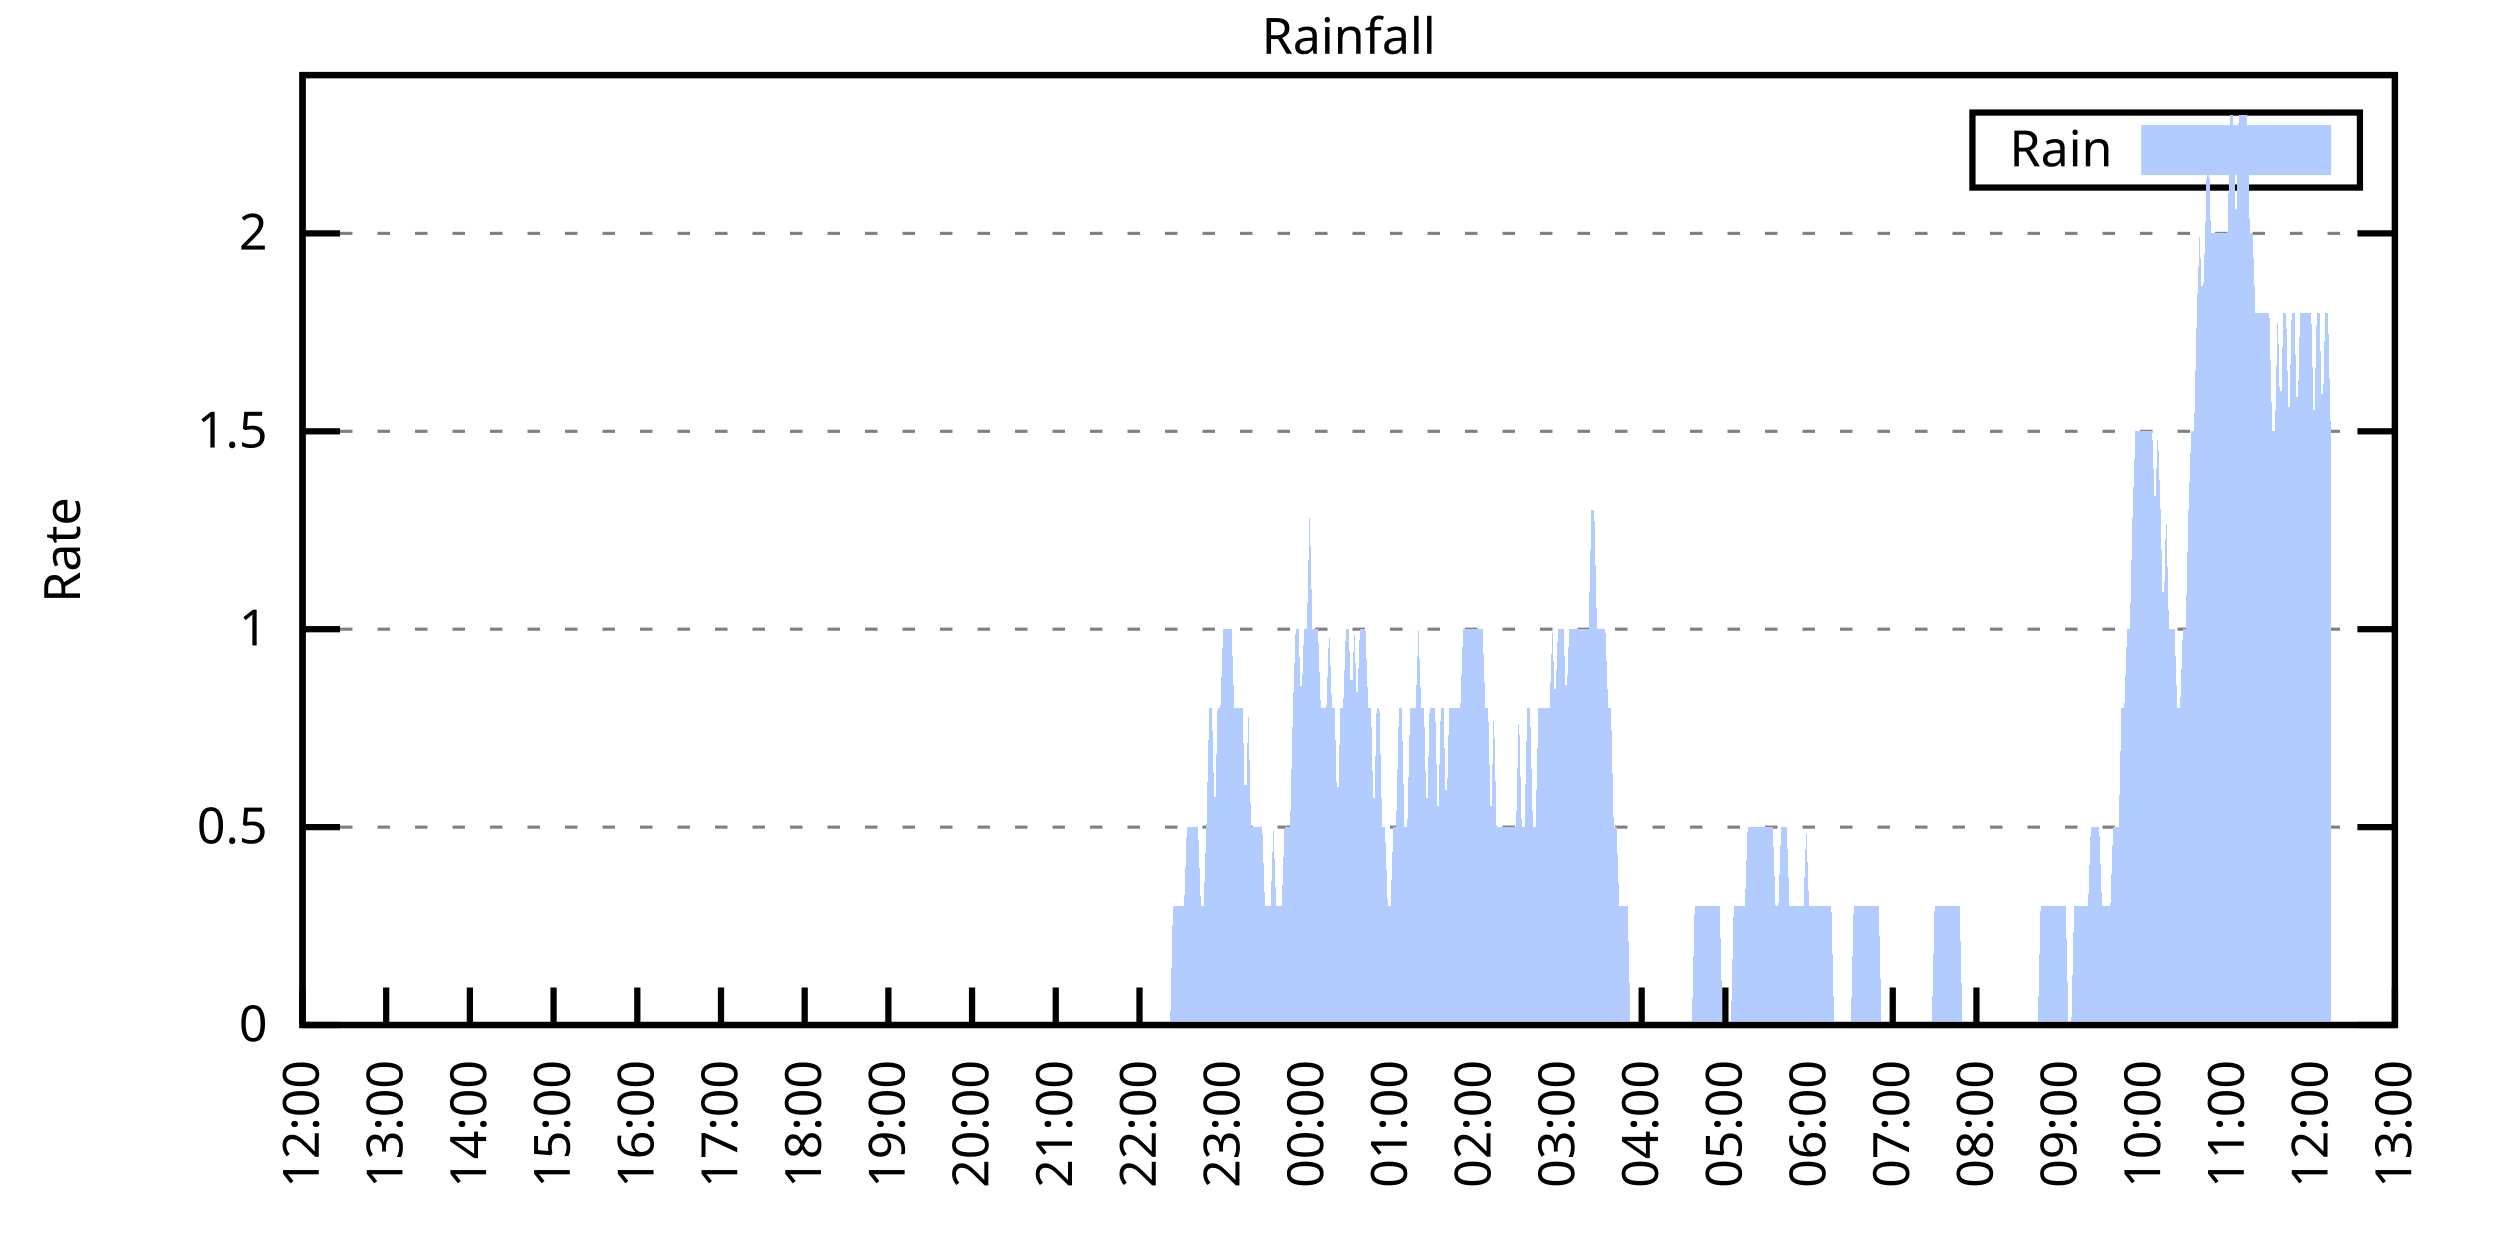
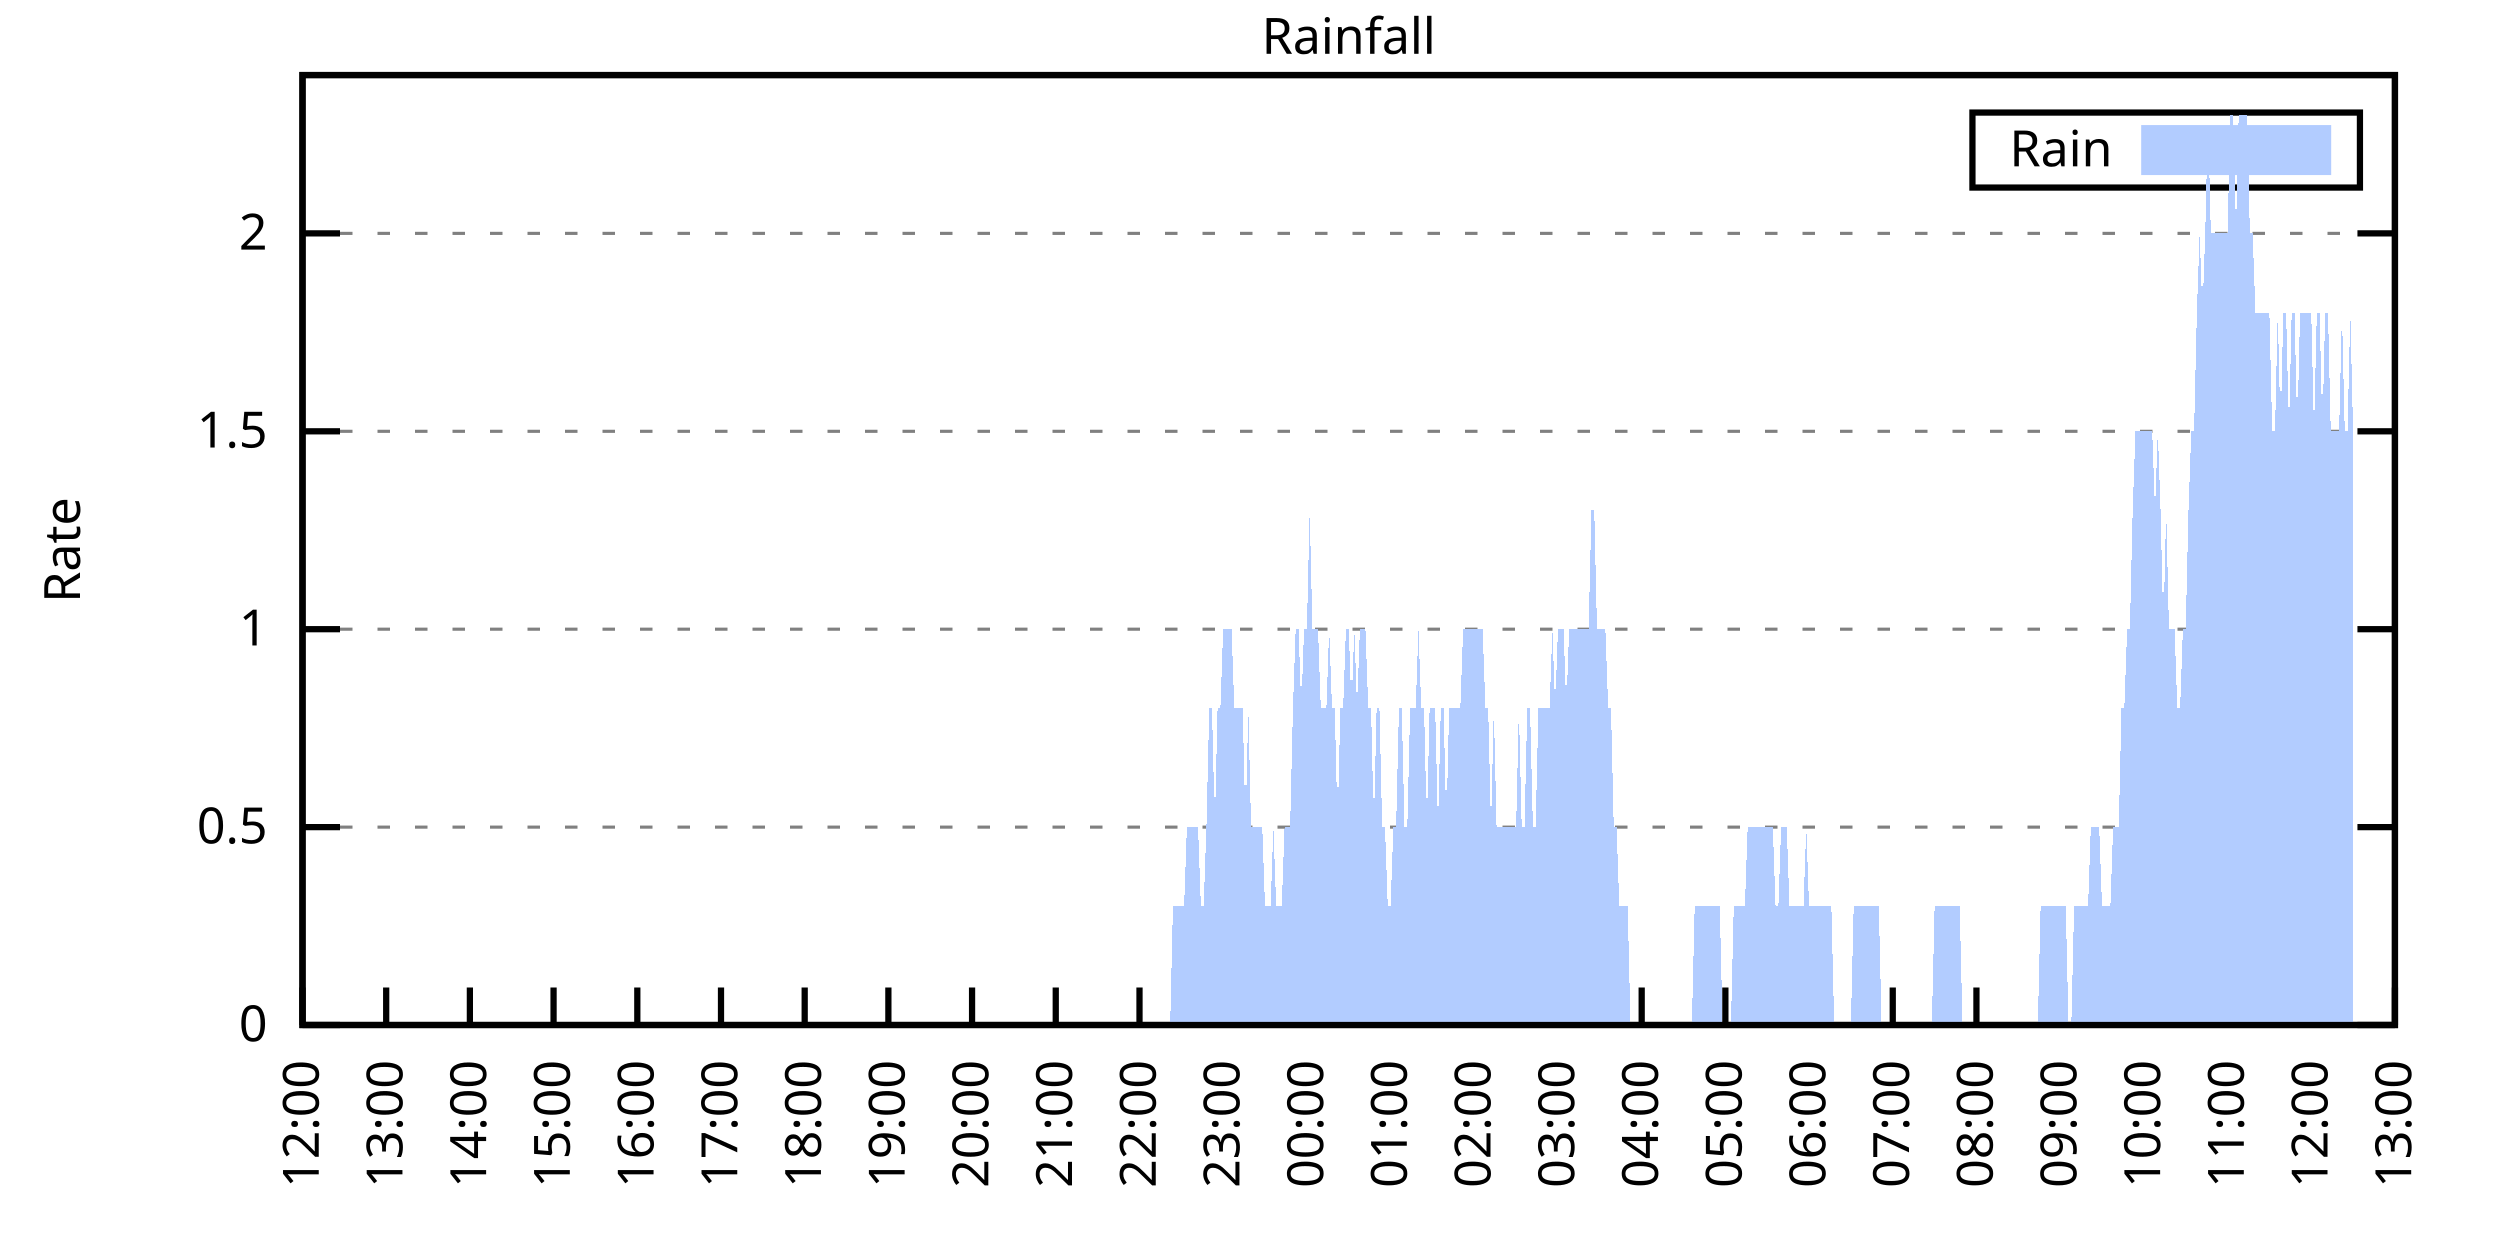
<svg xmlns="http://www.w3.org/2000/svg" xmlns:xlink="http://www.w3.org/1999/xlink" width="400" height="200" viewBox="0 0 400 200">
  <g id="gnuplot_canvas">
    <rect x="0" y="0" width="400" height="200" fill="none" />
    <defs>
      <circle id="gpDot" r="0.5" stroke-width="0.5" stroke="currentColor" />
      <path id="gpPt0" stroke-width="0.333" stroke="currentColor" d="M-1,0 h2 M0,-1 v2" />
      <path id="gpPt1" stroke-width="0.333" stroke="currentColor" d="M-1,-1 L1,1 M1,-1 L-1,1" />
      <path id="gpPt2" stroke-width="0.333" stroke="currentColor" d="M-1,0 L1,0 M0,-1 L0,1 M-1,-1 L1,1 M-1,1 L1,-1" />
      <rect id="gpPt3" stroke-width="0.333" stroke="currentColor" x="-1" y="-1" width="2" height="2" />
      <rect id="gpPt4" stroke-width="0.333" stroke="currentColor" fill="currentColor" x="-1" y="-1" width="2" height="2" />
      <circle id="gpPt5" stroke-width="0.333" stroke="currentColor" cx="0" cy="0" r="1" />
      <use xlink:href="#gpPt5" id="gpPt6" fill="currentColor" stroke="none" />
      <path id="gpPt7" stroke-width="0.333" stroke="currentColor" d="M0,-1.33 L-1.33,0.67 L1.33,0.67 z" />
      <use xlink:href="#gpPt7" id="gpPt8" fill="currentColor" stroke="none" />
      <use xlink:href="#gpPt7" id="gpPt9" stroke="currentColor" transform="rotate(180)" />
      <use xlink:href="#gpPt9" id="gpPt10" fill="currentColor" stroke="none" />
      <use xlink:href="#gpPt3" id="gpPt11" stroke="currentColor" transform="rotate(45)" />
      <use xlink:href="#gpPt11" id="gpPt12" fill="currentColor" stroke="none" />
      <path id="gpPt13" stroke-width="0.333" stroke="currentColor" d="M0,1.330 L1.265,0.411 L0.782,-1.067 L-0.782,-1.076 L-1.265,0.411 z" />
      <use xlink:href="#gpPt13" id="gpPt14" fill="currentColor" stroke="none" />
      <filter id="textbox" filterUnits="objectBoundingBox" x="0" y="0" height="1" width="1">
        <feFlood flood-color="white" flood-opacity="1" result="bgnd" />
        <feComposite in="SourceGraphic" in2="bgnd" operator="atop" />
      </filter>
      <filter id="greybox" filterUnits="objectBoundingBox" x="0" y="0" height="1" width="1">
        <feFlood flood-color="lightgrey" flood-opacity="1" result="grey" />
        <feComposite in="SourceGraphic" in2="grey" operator="atop" />
      </filter>
    </defs>
    <g fill="none" color="white" stroke="currentColor" stroke-width="1.00" stroke-linecap="butt" stroke-linejoin="miter">
</g>
    <g fill="none" color="black" stroke="currentColor" stroke-width="1.00" stroke-linecap="butt" stroke-linejoin="miter">
      <g stroke="none" shape-rendering="crispEdges">
        <polygon fill="rgb(255, 255, 255)" points="48.40,164.00 383.18,164.00 383.18,12.02 48.40,12.02 " />
      </g>
    </g>
    <g fill="none" color="black" stroke="currentColor" stroke-width="1.00" stroke-linecap="butt" stroke-linejoin="miter">
</g>
    <g fill="none" color="black" stroke="black" stroke-width="0.50" stroke-linecap="butt" stroke-linejoin="miter">
</g>
    <g fill="none" color="gray" stroke="currentColor" stroke-width="0.50" stroke-linecap="butt" stroke-linejoin="miter">
      <path stroke="gray" stroke-dasharray="2,4" class="gridline" d="M48.40,164.00 L383.19,164.00  " />
    </g>
    <g fill="none" color="gray" stroke="gray" stroke-width="1.00" stroke-linecap="butt" stroke-linejoin="miter">
</g>
    <g fill="none" color="black" stroke="currentColor" stroke-width="1.00" stroke-linecap="butt" stroke-linejoin="miter">
      <path stroke="black" d="M48.40,164.00 L54.40,164.00 M383.19,164.00 L377.19,164.00  " />
      <g transform="translate(42.80,166.60)" stroke="none" fill="black" font-family="Sans" font-size="8.00" text-anchor="end">
        <text>
          <tspan font-family="Sans"> 0</tspan>
        </text>
      </g>
    </g>
    <g fill="none" color="black" stroke="currentColor" stroke-width="1.00" stroke-linecap="butt" stroke-linejoin="miter">
</g>
    <g fill="none" color="black" stroke="black" stroke-width="0.50" stroke-linecap="butt" stroke-linejoin="miter">
</g>
    <g fill="none" color="gray" stroke="currentColor" stroke-width="0.50" stroke-linecap="butt" stroke-linejoin="miter">
      <path stroke="gray" stroke-dasharray="2,4" class="gridline" d="M48.40,132.34 L383.19,132.34  " />
    </g>
    <g fill="none" color="gray" stroke="gray" stroke-width="1.00" stroke-linecap="butt" stroke-linejoin="miter">
</g>
    <g fill="none" color="black" stroke="currentColor" stroke-width="1.00" stroke-linecap="butt" stroke-linejoin="miter">
      <path stroke="black" d="M48.40,132.34 L54.40,132.34 M383.19,132.34 L377.19,132.34  " />
      <g transform="translate(42.80,134.94)" stroke="none" fill="black" font-family="Sans" font-size="8.00" text-anchor="end">
        <text>
          <tspan font-family="Sans"> 0.5</tspan>
        </text>
      </g>
    </g>
    <g fill="none" color="black" stroke="currentColor" stroke-width="1.00" stroke-linecap="butt" stroke-linejoin="miter">
</g>
    <g fill="none" color="black" stroke="black" stroke-width="0.50" stroke-linecap="butt" stroke-linejoin="miter">
</g>
    <g fill="none" color="gray" stroke="currentColor" stroke-width="0.50" stroke-linecap="butt" stroke-linejoin="miter">
      <path stroke="gray" stroke-dasharray="2,4" class="gridline" d="M48.40,100.67 L383.19,100.67  " />
    </g>
    <g fill="none" color="gray" stroke="gray" stroke-width="1.00" stroke-linecap="butt" stroke-linejoin="miter">
</g>
    <g fill="none" color="black" stroke="currentColor" stroke-width="1.00" stroke-linecap="butt" stroke-linejoin="miter">
      <path stroke="black" d="M48.40,100.67 L54.40,100.67 M383.19,100.67 L377.19,100.67  " />
      <g transform="translate(42.80,103.27)" stroke="none" fill="black" font-family="Sans" font-size="8.00" text-anchor="end">
        <text>
          <tspan font-family="Sans"> 1</tspan>
        </text>
      </g>
    </g>
    <g fill="none" color="black" stroke="currentColor" stroke-width="1.00" stroke-linecap="butt" stroke-linejoin="miter">
</g>
    <g fill="none" color="black" stroke="black" stroke-width="0.50" stroke-linecap="butt" stroke-linejoin="miter">
</g>
    <g fill="none" color="gray" stroke="currentColor" stroke-width="0.50" stroke-linecap="butt" stroke-linejoin="miter">
      <path stroke="gray" stroke-dasharray="2,4" class="gridline" d="M48.40,69.01 L383.19,69.01  " />
    </g>
    <g fill="none" color="gray" stroke="gray" stroke-width="1.00" stroke-linecap="butt" stroke-linejoin="miter">
</g>
    <g fill="none" color="black" stroke="currentColor" stroke-width="1.00" stroke-linecap="butt" stroke-linejoin="miter">
      <path stroke="black" d="M48.40,69.01 L54.40,69.01 M383.19,69.01 L377.19,69.01  " />
      <g transform="translate(42.80,71.61)" stroke="none" fill="black" font-family="Sans" font-size="8.00" text-anchor="end">
        <text>
          <tspan font-family="Sans"> 1.5</tspan>
        </text>
      </g>
    </g>
    <g fill="none" color="black" stroke="currentColor" stroke-width="1.00" stroke-linecap="butt" stroke-linejoin="miter">
</g>
    <g fill="none" color="black" stroke="black" stroke-width="0.50" stroke-linecap="butt" stroke-linejoin="miter">
</g>
    <g fill="none" color="gray" stroke="currentColor" stroke-width="0.50" stroke-linecap="butt" stroke-linejoin="miter">
      <path stroke="gray" stroke-dasharray="2,4" class="gridline" d="M48.40,37.34 L383.19,37.34  " />
    </g>
    <g fill="none" color="gray" stroke="gray" stroke-width="1.00" stroke-linecap="butt" stroke-linejoin="miter">
</g>
    <g fill="none" color="black" stroke="currentColor" stroke-width="1.00" stroke-linecap="butt" stroke-linejoin="miter">
      <path stroke="black" d="M48.40,37.34 L54.40,37.34 M383.19,37.34 L377.19,37.34  " />
      <g transform="translate(42.80,39.94)" stroke="none" fill="black" font-family="Sans" font-size="8.00" text-anchor="end">
        <text>
          <tspan font-family="Sans"> 2</tspan>
        </text>
      </g>
    </g>
    <g fill="none" color="black" stroke="currentColor" stroke-width="1.00" stroke-linecap="butt" stroke-linejoin="miter">
      <path stroke="black" d="M48.40,164.00 L48.40,158.00  " />
      <g transform="translate(51.00,169.60) rotate(270.00)" stroke="none" fill="black" font-family="Sans" font-size="8.00" text-anchor="end">
        <text>
          <tspan font-family="Sans">12:00</tspan>
        </text>
      </g>
    </g>
    <g fill="none" color="black" stroke="currentColor" stroke-width="1.00" stroke-linecap="butt" stroke-linejoin="miter">
      <path stroke="black" d="M61.79,164.00 L61.79,158.00  " />
      <g transform="translate(64.39,169.60) rotate(270.00)" stroke="none" fill="black" font-family="Sans" font-size="8.00" text-anchor="end">
        <text>
          <tspan font-family="Sans">13:00</tspan>
        </text>
      </g>
    </g>
    <g fill="none" color="black" stroke="currentColor" stroke-width="1.00" stroke-linecap="butt" stroke-linejoin="miter">
      <path stroke="black" d="M75.18,164.00 L75.18,158.00  " />
      <g transform="translate(77.78,169.60) rotate(270.00)" stroke="none" fill="black" font-family="Sans" font-size="8.00" text-anchor="end">
        <text>
          <tspan font-family="Sans">14:00</tspan>
        </text>
      </g>
    </g>
    <g fill="none" color="black" stroke="currentColor" stroke-width="1.00" stroke-linecap="butt" stroke-linejoin="miter">
      <path stroke="black" d="M88.57,164.00 L88.57,158.00  " />
      <g transform="translate(91.17,169.60) rotate(270.00)" stroke="none" fill="black" font-family="Sans" font-size="8.00" text-anchor="end">
        <text>
          <tspan font-family="Sans">15:00</tspan>
        </text>
      </g>
    </g>
    <g fill="none" color="black" stroke="currentColor" stroke-width="1.00" stroke-linecap="butt" stroke-linejoin="miter">
      <path stroke="black" d="M101.97,164.00 L101.97,158.00  " />
      <g transform="translate(104.57,169.60) rotate(270.00)" stroke="none" fill="black" font-family="Sans" font-size="8.00" text-anchor="end">
        <text>
          <tspan font-family="Sans">16:00</tspan>
        </text>
      </g>
    </g>
    <g fill="none" color="black" stroke="currentColor" stroke-width="1.00" stroke-linecap="butt" stroke-linejoin="miter">
      <path stroke="black" d="M115.36,164.00 L115.36,158.00  " />
      <g transform="translate(117.96,169.60) rotate(270.00)" stroke="none" fill="black" font-family="Sans" font-size="8.00" text-anchor="end">
        <text>
          <tspan font-family="Sans">17:00</tspan>
        </text>
      </g>
    </g>
    <g fill="none" color="black" stroke="currentColor" stroke-width="1.00" stroke-linecap="butt" stroke-linejoin="miter">
      <path stroke="black" d="M128.75,164.00 L128.75,158.00  " />
      <g transform="translate(131.35,169.60) rotate(270.00)" stroke="none" fill="black" font-family="Sans" font-size="8.00" text-anchor="end">
        <text>
          <tspan font-family="Sans">18:00</tspan>
        </text>
      </g>
    </g>
    <g fill="none" color="black" stroke="currentColor" stroke-width="1.00" stroke-linecap="butt" stroke-linejoin="miter">
      <path stroke="black" d="M142.14,164.00 L142.14,158.00  " />
      <g transform="translate(144.74,169.60) rotate(270.00)" stroke="none" fill="black" font-family="Sans" font-size="8.00" text-anchor="end">
        <text>
          <tspan font-family="Sans">19:00</tspan>
        </text>
      </g>
    </g>
    <g fill="none" color="black" stroke="currentColor" stroke-width="1.00" stroke-linecap="butt" stroke-linejoin="miter">
      <path stroke="black" d="M155.53,164.00 L155.53,158.00  " />
      <g transform="translate(158.13,169.60) rotate(270.00)" stroke="none" fill="black" font-family="Sans" font-size="8.00" text-anchor="end">
        <text>
          <tspan font-family="Sans">20:00</tspan>
        </text>
      </g>
    </g>
    <g fill="none" color="black" stroke="currentColor" stroke-width="1.00" stroke-linecap="butt" stroke-linejoin="miter">
      <path stroke="black" d="M168.92,164.00 L168.92,158.00  " />
      <g transform="translate(171.52,169.60) rotate(270.00)" stroke="none" fill="black" font-family="Sans" font-size="8.00" text-anchor="end">
        <text>
          <tspan font-family="Sans">21:00</tspan>
        </text>
      </g>
    </g>
    <g fill="none" color="black" stroke="currentColor" stroke-width="1.00" stroke-linecap="butt" stroke-linejoin="miter">
      <path stroke="black" d="M182.32,164.00 L182.32,158.00  " />
      <g transform="translate(184.92,169.60) rotate(270.00)" stroke="none" fill="black" font-family="Sans" font-size="8.00" text-anchor="end">
        <text>
          <tspan font-family="Sans">22:00</tspan>
        </text>
      </g>
    </g>
    <g fill="none" color="black" stroke="currentColor" stroke-width="1.00" stroke-linecap="butt" stroke-linejoin="miter">
      <path stroke="black" d="M195.71,164.00 L195.71,158.00  " />
      <g transform="translate(198.31,169.60) rotate(270.00)" stroke="none" fill="black" font-family="Sans" font-size="8.00" text-anchor="end">
        <text>
          <tspan font-family="Sans">23:00</tspan>
        </text>
      </g>
    </g>
    <g fill="none" color="black" stroke="currentColor" stroke-width="1.00" stroke-linecap="butt" stroke-linejoin="miter">
      <path stroke="black" d="M209.10,164.00 L209.10,158.00  " />
      <g transform="translate(211.70,169.60) rotate(270.00)" stroke="none" fill="black" font-family="Sans" font-size="8.00" text-anchor="end">
        <text>
          <tspan font-family="Sans">00:00</tspan>
        </text>
      </g>
    </g>
    <g fill="none" color="black" stroke="currentColor" stroke-width="1.00" stroke-linecap="butt" stroke-linejoin="miter">
      <path stroke="black" d="M222.49,164.00 L222.49,158.00  " />
      <g transform="translate(225.09,169.60) rotate(270.00)" stroke="none" fill="black" font-family="Sans" font-size="8.00" text-anchor="end">
        <text>
          <tspan font-family="Sans">01:00</tspan>
        </text>
      </g>
    </g>
    <g fill="none" color="black" stroke="currentColor" stroke-width="1.00" stroke-linecap="butt" stroke-linejoin="miter">
      <path stroke="black" d="M235.88,164.00 L235.88,158.00  " />
      <g transform="translate(238.48,169.60) rotate(270.00)" stroke="none" fill="black" font-family="Sans" font-size="8.00" text-anchor="end">
        <text>
          <tspan font-family="Sans">02:00</tspan>
        </text>
      </g>
    </g>
    <g fill="none" color="black" stroke="currentColor" stroke-width="1.00" stroke-linecap="butt" stroke-linejoin="miter">
      <path stroke="black" d="M249.27,164.00 L249.27,158.00  " />
      <g transform="translate(251.87,169.60) rotate(270.00)" stroke="none" fill="black" font-family="Sans" font-size="8.00" text-anchor="end">
        <text>
          <tspan font-family="Sans">03:00</tspan>
        </text>
      </g>
    </g>
    <g fill="none" color="black" stroke="currentColor" stroke-width="1.00" stroke-linecap="butt" stroke-linejoin="miter">
      <path stroke="black" d="M262.67,164.00 L262.67,158.00  " />
      <g transform="translate(265.27,169.60) rotate(270.00)" stroke="none" fill="black" font-family="Sans" font-size="8.00" text-anchor="end">
        <text>
          <tspan font-family="Sans">04:00</tspan>
        </text>
      </g>
    </g>
    <g fill="none" color="black" stroke="currentColor" stroke-width="1.00" stroke-linecap="butt" stroke-linejoin="miter">
      <path stroke="black" d="M276.06,164.00 L276.06,158.00  " />
      <g transform="translate(278.66,169.60) rotate(270.00)" stroke="none" fill="black" font-family="Sans" font-size="8.00" text-anchor="end">
        <text>
          <tspan font-family="Sans">05:00</tspan>
        </text>
      </g>
    </g>
    <g fill="none" color="black" stroke="currentColor" stroke-width="1.00" stroke-linecap="butt" stroke-linejoin="miter">
      <path stroke="black" d="M289.45,164.00 L289.45,158.00  " />
      <g transform="translate(292.05,169.60) rotate(270.00)" stroke="none" fill="black" font-family="Sans" font-size="8.00" text-anchor="end">
        <text>
          <tspan font-family="Sans">06:00</tspan>
        </text>
      </g>
    </g>
    <g fill="none" color="black" stroke="currentColor" stroke-width="1.00" stroke-linecap="butt" stroke-linejoin="miter">
      <path stroke="black" d="M302.84,164.00 L302.84,158.00  " />
      <g transform="translate(305.44,169.60) rotate(270.00)" stroke="none" fill="black" font-family="Sans" font-size="8.00" text-anchor="end">
        <text>
          <tspan font-family="Sans">07:00</tspan>
        </text>
      </g>
    </g>
    <g fill="none" color="black" stroke="currentColor" stroke-width="1.00" stroke-linecap="butt" stroke-linejoin="miter">
      <path stroke="black" d="M316.23,164.00 L316.23,158.00  " />
      <g transform="translate(318.83,169.60) rotate(270.00)" stroke="none" fill="black" font-family="Sans" font-size="8.00" text-anchor="end">
        <text>
          <tspan font-family="Sans">08:00</tspan>
        </text>
      </g>
    </g>
    <g fill="none" color="black" stroke="currentColor" stroke-width="1.00" stroke-linecap="butt" stroke-linejoin="miter">
      <path stroke="black" d="M329.62,164.00 L329.62,158.00  " />
      <g transform="translate(332.22,169.60) rotate(270.00)" stroke="none" fill="black" font-family="Sans" font-size="8.00" text-anchor="end">
        <text>
          <tspan font-family="Sans">09:00</tspan>
        </text>
      </g>
    </g>
    <g fill="none" color="black" stroke="currentColor" stroke-width="1.00" stroke-linecap="butt" stroke-linejoin="miter">
      <path stroke="black" d="M343.02,164.00 L343.02,158.00  " />
      <g transform="translate(345.62,169.60) rotate(270.00)" stroke="none" fill="black" font-family="Sans" font-size="8.00" text-anchor="end">
        <text>
          <tspan font-family="Sans">10:00</tspan>
        </text>
      </g>
    </g>
    <g fill="none" color="black" stroke="currentColor" stroke-width="1.00" stroke-linecap="butt" stroke-linejoin="miter">
      <path stroke="black" d="M356.41,164.00 L356.41,158.00  " />
      <g transform="translate(359.01,169.60) rotate(270.00)" stroke="none" fill="black" font-family="Sans" font-size="8.00" text-anchor="end">
        <text>
          <tspan font-family="Sans">11:00</tspan>
        </text>
      </g>
    </g>
    <g fill="none" color="black" stroke="currentColor" stroke-width="1.00" stroke-linecap="butt" stroke-linejoin="miter">
      <path stroke="black" d="M369.80,164.00 L369.80,158.00  " />
      <g transform="translate(372.40,169.60) rotate(270.00)" stroke="none" fill="black" font-family="Sans" font-size="8.00" text-anchor="end">
        <text>
          <tspan font-family="Sans">12:00</tspan>
        </text>
      </g>
    </g>
    <g fill="none" color="black" stroke="currentColor" stroke-width="1.00" stroke-linecap="butt" stroke-linejoin="miter">
      <path stroke="black" d="M383.19,164.00 L383.19,158.00  " />
      <g transform="translate(385.79,169.60) rotate(270.00)" stroke="none" fill="black" font-family="Sans" font-size="8.00" text-anchor="end">
        <text>
          <tspan font-family="Sans">13:00</tspan>
        </text>
      </g>
    </g>
    <g fill="none" color="black" stroke="currentColor" stroke-width="1.00" stroke-linecap="butt" stroke-linejoin="miter">
</g>
    <g fill="none" color="black" stroke="currentColor" stroke-width="1.00" stroke-linecap="butt" stroke-linejoin="miter">
      <path stroke="black" d="M48.40,12.01 L48.40,164.00 L383.19,164.00 L383.19,12.01 L48.40,12.01 Z  " />
    </g>
    <g fill="none" color="black" stroke="currentColor" stroke-width="1.00" stroke-linecap="butt" stroke-linejoin="miter">
</g>
    <g fill="none" color="black" stroke="currentColor" stroke-width="1.00" stroke-linecap="butt" stroke-linejoin="miter">
      <path stroke="black" d="M315.59,30.01 L315.59,18.01 L377.59,18.01 L377.59,30.01 L315.59,30.01 Z  " />
    </g>
    <g id="Rainfall_plot_1">
      <g fill="none" color="white" stroke="black" stroke-width="2.00" stroke-linecap="butt" stroke-linejoin="miter">
</g>
      <g fill="none" color="black" stroke="currentColor" stroke-width="2.00" stroke-linecap="butt" stroke-linejoin="miter">
        <g transform="translate(337.99,26.61)" stroke="none" fill="black" font-family="Sans" font-size="8.00" text-anchor="end">
          <text>
            <tspan font-family="Sans">Rain</tspan>
          </text>
        </g>
      </g>
      <g fill="none" color="black" stroke="currentColor" stroke-width="2.00" stroke-linecap="butt" stroke-linejoin="miter">
        <g stroke="none" shape-rendering="crispEdges">
          <polygon fill="rgb(178, 204, 255)" points="343.59,27.01 371.99,27.01 371.99,21.01 343.59,21.01 " />
        </g>
        <path stroke="rgb(178, 204, 255)" d="M343.59,27.01 L371.99,27.01 L371.99,21.01 L343.59,21.01 L343.59,27.01 Z  " />
      </g>
      <g fill="none" color="black" stroke="currentColor" stroke-width="2.00" stroke-linecap="butt" stroke-linejoin="miter">
        <g stroke="none" shape-rendering="crispEdges">
-           <polygon fill="rgb(178, 204, 255)" points="51.97,164.00 52.42,164.00 52.86,164.00 53.31,164.00 53.76,164.00 54.20,164.00 54.65,164.00 55.10,164.00 55.54,164.00 55.99,164.00 56.43,164.00 56.88,164.00 57.33,164.00 57.77,164.00 58.22,164.00 58.67,164.00 59.11,164.00 59.56,164.00 60.01,164.00 60.45,164.00 60.90,164.00 61.35,164.00 61.79,164.00 62.24,164.00 62.68,164.00 63.13,164.00 63.58,164.00 64.02,164.00 64.47,164.00 64.92,164.00 65.36,164.00 65.81,164.00 66.26,164.00 66.70,164.00 67.15,164.00 67.59,164.00 68.04,164.00 68.49,164.00 68.93,164.00 69.38,164.00 69.83,164.00 70.27,164.00 70.72,164.00 71.17,164.00 71.61,164.00 72.06,164.00 72.50,164.00 72.95,164.00 73.40,164.00 73.84,164.00 74.29,164.00 74.74,164.00 75.18,164.00 75.63,164.00 76.08,164.00 76.52,164.00 76.97,164.00 77.42,164.00 77.86,164.00 78.31,164.00 78.75,164.00 79.20,164.00 79.65,164.00 80.09,164.00 80.54,164.00 80.99,164.00 81.43,164.00 81.88,164.00 82.33,164.00 82.77,164.00 83.22,164.00 83.66,164.00 84.11,164.00 84.56,164.00 85.00,164.00 85.45,164.00 85.90,164.00 86.34,164.00 86.79,164.00 87.24,164.00 87.68,164.00 88.13,164.00 88.57,164.00 89.02,164.00 89.47,164.00 89.91,164.00 90.36,164.00 90.81,164.00 91.25,164.00 91.70,164.00 92.15,164.00 92.59,164.00 93.04,164.00 93.49,164.00 93.93,164.00 94.38,164.00 94.82,164.00 95.27,164.00 95.72,164.00 96.16,164.00 96.61,164.00 97.06,164.00 97.50,164.00 97.95,164.00 98.40,164.00 98.84,164.00 99.29,164.00 99.73,164.00 100.18,164.00 100.63,164.00 101.07,164.00 101.52,164.00 101.97,164.00 102.41,164.00 102.86,164.00 103.31,164.00 103.75,164.00 104.20,164.00 104.64,164.00 105.09,164.00 105.54,164.00 105.98,164.00 106.43,164.00 106.88,164.00 107.32,164.00 107.77,164.00 108.22,164.00 108.66,164.00 109.11,164.00 109.55,164.00 110.00,164.00 110.45,164.00 110.89,164.00 111.34,164.00 111.79,164.00 112.23,164.00 112.68,164.00 113.13,164.00 113.57,164.00 114.02,164.00 114.47,164.00 114.91,164.00 115.36,164.00 115.80,164.00 116.25,164.00 116.70,164.00 117.14,164.00 117.59,164.00 118.04,164.00 118.48,164.00 118.93,164.00 119.38,164.00 119.82,164.00 120.27,164.00 120.71,164.00 121.16,164.00 121.61,164.00 122.05,164.00 122.50,164.00 122.95,164.00 123.39,164.00 123.84,164.00 124.29,164.00 124.73,164.00 125.18,164.00 125.62,164.00 126.07,164.00 126.52,164.00 126.96,164.00 127.41,164.00 127.86,164.00 128.30,164.00 128.75,164.00 129.20,164.00 129.64,164.00 130.09,164.00 130.54,164.00 130.98,164.00 131.43,164.00 131.87,164.00 132.32,164.00 132.77,164.00 133.21,164.00 133.66,164.00 134.11,164.00 134.55,164.00 135.00,164.00 135.45,164.00 135.89,164.00 136.34,164.00 136.78,164.00 137.23,164.00 137.68,164.00 138.12,164.00 138.57,164.00 139.02,164.00 139.46,164.00 139.91,164.00 140.36,164.00 140.80,164.00 141.25,164.00 141.69,164.00 142.14,164.00 142.59,164.00 143.03,164.00 143.48,164.00 143.93,164.00 144.37,164.00 144.82,164.00 145.27,164.00 145.71,164.00 146.16,164.00 146.61,164.00 147.05,164.00 147.50,164.00 147.94,164.00 148.39,164.00 148.84,164.00 149.28,164.00 149.73,164.00 150.18,164.00 150.62,164.00 151.07,164.00 151.52,164.00 151.96,164.00 152.41,164.00 152.85,164.00 153.30,164.00 153.75,164.00 154.19,164.00 154.64,164.00 155.09,164.00 155.53,164.00 155.98,164.00 156.43,164.00 156.87,164.00 157.32,164.00 157.76,164.00 158.21,164.00 158.66,164.00 159.10,164.00 159.55,164.00 160.00,164.00 160.44,164.00 160.89,164.00 161.34,164.00 161.78,164.00 162.23,164.00 162.67,164.00 163.12,164.00 163.57,164.00 164.01,164.00 164.46,164.00 164.91,164.00 165.35,164.00 165.80,164.00 166.25,164.00 166.69,164.00 167.14,164.00 167.59,164.00 168.03,164.00 168.48,164.00 168.92,164.00 169.37,164.00 169.82,164.00 170.26,164.00 170.71,164.00 171.16,164.00 171.60,164.00 172.05,164.00 172.50,164.00 172.94,164.00 173.39,164.00 173.83,164.00 174.28,164.00 174.73,164.00 175.17,164.00 175.62,164.00 176.07,164.00 176.51,164.00 176.96,164.00 177.41,164.00 177.85,164.00 178.30,164.00 178.74,164.00 179.19,164.00 179.64,164.00 180.08,164.00 180.53,164.00 180.98,164.00 181.42,164.00 181.87,164.00 182.32,164.00 182.76,164.00 183.21,164.00 183.66,164.00 184.10,164.00 184.55,164.00 184.99,164.00 185.44,164.00 185.89,164.00 186.33,164.00 186.78,164.00 187.23,164.00 187.67,145.00 188.12,145.00 188.57,145.00 189.01,145.00 189.46,145.00 189.90,132.34 190.35,132.34 190.80,132.34 191.24,132.34 191.69,132.34 192.14,145.00 192.58,145.00 193.03,132.34 193.48,113.34 193.92,113.34 194.37,132.34 194.81,113.34 195.26,113.34 195.71,100.67 196.15,100.67 196.60,100.67 197.05,100.67 197.49,113.34 197.94,113.34 198.39,113.34 198.83,113.34 199.28,132.34 199.73,113.34 200.17,132.34 200.62,132.34 201.06,132.34 201.51,132.34 201.96,132.34 202.40,145.00 202.85,145.00 203.30,145.00 203.74,132.34 204.19,145.00 204.64,145.00 205.08,145.00 205.53,132.34 205.97,132.34 206.42,132.34 206.87,113.34 207.31,100.67 207.76,100.67 208.21,113.34 208.65,100.67 209.10,100.67 209.55,81.67 209.99,100.67 210.44,100.67 210.88,100.67 211.33,113.34 211.78,113.34 212.22,113.34 212.67,100.67 213.12,113.34 213.56,113.34 214.01,132.34 214.46,113.34 214.90,113.34 215.35,100.67 215.80,100.67 216.24,113.34 216.69,100.67 217.13,113.34 217.58,100.67 218.03,100.67 218.47,100.67 218.92,113.34 219.37,113.34 219.81,132.34 220.26,113.34 220.71,113.34 221.15,132.34 221.60,132.34 222.04,145.00 222.49,145.00 222.94,132.34 223.38,132.34 223.83,113.34 224.28,113.34 224.72,132.34 225.17,132.34 225.62,113.34 226.06,113.34 226.51,113.34 226.95,100.67 227.40,113.34 227.85,113.34 228.29,132.34 228.74,113.34 229.19,113.34 229.63,113.34 230.08,132.34 230.53,113.34 230.97,113.34 231.42,132.34 231.86,113.34 232.31,113.34 232.76,113.34 233.20,113.34 233.65,113.34 234.10,100.67 234.54,100.67 234.99,100.67 235.44,100.67 235.88,100.67 236.33,100.67 236.78,100.67 237.22,100.67 237.67,113.34 238.11,113.34 238.56,132.34 239.01,113.34 239.45,132.34 239.90,132.34 240.35,132.34 240.79,132.34 241.24,132.34 241.69,132.34 242.13,132.34 242.58,132.34 243.02,113.34 243.47,132.34 243.92,132.34 244.36,113.34 244.81,113.34 245.26,132.34 245.70,132.34 246.15,113.34 246.60,113.34 247.04,113.34 247.49,113.34 247.93,113.34 248.38,100.67 248.83,113.34 249.27,100.67 249.72,100.67 250.17,100.67 250.61,113.34 251.06,100.67 251.51,100.67 251.95,100.67 252.40,100.67 252.85,100.67 253.29,100.67 253.74,100.67 254.18,100.67 254.63,81.67 255.08,81.67 255.52,100.67 255.97,100.67 256.42,100.67 256.86,100.67 257.31,113.34 257.76,113.34 258.20,132.34 258.65,132.34 259.09,145.00 259.54,145.00 259.99,145.00 260.43,145.00 260.88,164.00 261.33,164.00 261.77,164.00 262.22,164.00 262.67,164.00 263.11,164.00 263.56,164.00 264.00,164.00 264.45,164.00 264.90,164.00 265.34,164.00 265.79,164.00 266.24,164.00 266.68,164.00 267.13,164.00 267.58,164.00 268.02,164.00 268.47,164.00 268.92,164.00 269.36,164.00 269.81,164.00 270.25,164.00 270.70,164.00 271.15,145.00 271.59,145.00 272.04,145.00 272.49,145.00 272.93,145.00 273.38,145.00 273.83,145.00 274.27,145.00 274.72,145.00 275.16,145.00 275.61,164.00 276.06,164.00 276.50,164.00 276.95,164.00 277.40,145.00 277.84,145.00 278.29,145.00 278.74,145.00 279.18,145.00 279.63,132.34 280.07,132.34 280.52,132.34 280.97,132.34 281.41,132.34 281.86,132.34 282.31,132.34 282.75,132.34 283.20,132.34 283.65,132.34 284.09,145.00 284.54,145.00 284.98,132.34 285.43,132.34 285.88,132.34 286.32,145.00 286.77,145.00 287.22,145.00 287.66,145.00 288.11,145.00 288.56,145.00 289.00,132.34 289.45,145.00 289.90,145.00 290.34,145.00 290.79,145.00 291.23,145.00 291.68,145.00 292.13,145.00 292.57,145.00 293.02,145.00 293.47,164.00 293.91,164.00 294.36,164.00 294.81,164.00 295.25,164.00 295.70,164.00 296.14,164.00 296.59,145.00 297.04,145.00 297.48,145.00 297.93,145.00 298.38,145.00 298.82,145.00 299.27,145.00 299.72,145.00 300.16,145.00 300.61,145.00 301.05,164.00 301.50,164.00 301.95,164.00 302.39,164.00 302.84,164.00 303.29,164.00 303.73,164.00 304.18,164.00 304.63,164.00 305.07,164.00 305.52,164.00 305.97,164.00 306.41,164.00 306.86,164.00 307.30,164.00 307.75,164.00 308.20,164.00 308.64,164.00 309.09,164.00 309.54,145.00 309.98,145.00 310.43,145.00 310.88,145.00 311.32,145.00 311.77,145.00 312.21,145.00 312.66,145.00 313.11,145.00 313.55,145.00 314.00,164.00 314.45,164.00 314.89,164.00 315.34,164.00 315.79,164.00 316.23,164.00 316.68,164.00 317.12,164.00 317.57,164.00 318.02,164.00 318.46,164.00 318.91,164.00 319.36,164.00 319.80,164.00 320.25,164.00 320.70,164.00 321.14,164.00 321.59,164.00 322.04,164.00 322.48,164.00 322.93,164.00 323.37,164.00 323.82,164.00 324.27,164.00 324.71,164.00 325.16,164.00 325.61,164.00 326.05,164.00 326.50,145.00 326.95,145.00 327.39,145.00 327.84,145.00 328.28,145.00 328.73,145.00 329.18,145.00 329.62,145.00 330.07,145.00 330.52,145.00 330.96,164.00 331.41,164.00 331.86,145.00 332.30,145.00 332.75,145.00 333.19,145.00 333.64,145.00 334.09,145.00 334.53,132.34 334.98,132.34 335.43,132.34 335.87,132.34 336.32,145.00 336.77,145.00 337.21,145.00 337.66,145.00 338.10,132.34 338.55,132.34 339.00,132.34 339.44,113.34 339.89,113.34 340.34,100.67 340.78,100.67 341.23,81.67 341.68,69.01 342.12,69.01 342.57,69.01 343.02,69.01 343.46,69.01 343.91,69.01 344.35,69.01 344.80,81.67 345.25,69.01 345.69,81.67 346.14,100.67 346.59,81.67 347.03,100.67 347.48,100.67 347.93,100.67 348.37,113.34 348.82,113.34 349.26,100.67 349.71,100.67 350.16,81.67 350.60,69.01 351.05,69.01 351.50,50.01 351.94,37.34 352.39,50.01 352.84,37.34 353.28,18.34 353.73,37.34 354.17,37.34 354.62,37.34 355.07,37.34 355.51,37.34 355.96,37.34 356.41,37.34 356.85,18.34 357.30,18.34 357.75,37.34 358.19,18.34 358.64,18.34 359.09,18.34 359.53,18.34 359.98,37.34 360.42,37.34 360.87,50.01 361.32,50.01 361.76,50.01 362.21,50.01 362.66,50.01 363.10,50.01 363.55,69.01 364.00,69.01 364.44,50.01 364.89,69.01 365.33,50.01 365.78,50.01 366.23,69.01 366.67,50.01 367.12,50.01 367.57,69.01 368.01,50.01 368.46,50.01 368.91,50.01 369.35,50.01 369.80,50.01 370.24,69.01 370.69,50.01 371.14,50.01 371.58,69.01 372.03,50.01 372.48,50.01 372.92,69.01 372.92,164.00 51.97,164.00 " />
+           <polygon fill="rgb(178, 204, 255)" points="55.54,164.00 55.99,164.00 56.43,164.00 56.88,164.00 57.33,164.00 57.77,164.00 58.22,164.00 58.67,164.00 59.11,164.00 59.56,164.00 60.01,164.00 60.45,164.00 60.90,164.00 61.35,164.00 61.79,164.00 62.24,164.00 62.68,164.00 63.13,164.00 63.58,164.00 64.02,164.00 64.47,164.00 64.92,164.00 65.36,164.00 65.81,164.00 66.26,164.00 66.70,164.00 67.15,164.00 67.59,164.00 68.04,164.00 68.49,164.00 68.93,164.00 69.38,164.00 69.83,164.00 70.27,164.00 70.72,164.00 71.17,164.00 71.61,164.00 72.06,164.00 72.50,164.00 72.95,164.00 73.40,164.00 73.84,164.00 74.29,164.00 74.74,164.00 75.18,164.00 75.63,164.00 76.08,164.00 76.52,164.00 76.97,164.00 77.42,164.00 77.86,164.00 78.31,164.00 78.75,164.00 79.20,164.00 79.65,164.00 80.09,164.00 80.54,164.00 80.99,164.00 81.43,164.00 81.88,164.00 82.33,164.00 82.77,164.00 83.22,164.00 83.66,164.00 84.11,164.00 84.56,164.00 85.00,164.00 85.45,164.00 85.90,164.00 86.34,164.00 86.79,164.00 87.24,164.00 87.68,164.00 88.13,164.00 88.57,164.00 89.02,164.00 89.47,164.00 89.91,164.00 90.36,164.00 90.81,164.00 91.25,164.00 91.70,164.00 92.15,164.00 92.59,164.00 93.04,164.00 93.49,164.00 93.93,164.00 94.38,164.00 94.82,164.00 95.27,164.00 95.72,164.00 96.16,164.00 96.61,164.00 97.06,164.00 97.50,164.00 97.95,164.00 98.40,164.00 98.84,164.00 99.29,164.00 99.73,164.00 100.18,164.00 100.63,164.00 101.07,164.00 101.52,164.00 101.97,164.00 102.41,164.00 102.86,164.00 103.31,164.00 103.75,164.00 104.20,164.00 104.64,164.00 105.09,164.00 105.54,164.00 105.98,164.00 106.43,164.00 106.88,164.00 107.32,164.00 107.77,164.00 108.22,164.00 108.66,164.00 109.11,164.00 109.55,164.00 110.00,164.00 110.45,164.00 110.89,164.00 111.34,164.00 111.79,164.00 112.23,164.00 112.68,164.00 113.13,164.00 113.57,164.00 114.02,164.00 114.47,164.00 114.91,164.00 115.36,164.00 115.80,164.00 116.25,164.00 116.70,164.00 117.14,164.00 117.59,164.00 118.04,164.00 118.48,164.00 118.93,164.00 119.38,164.00 119.82,164.00 120.27,164.00 120.71,164.00 121.16,164.00 121.61,164.00 122.05,164.00 122.50,164.00 122.95,164.00 123.39,164.00 123.84,164.00 124.29,164.00 124.73,164.00 125.18,164.00 125.62,164.00 126.07,164.00 126.52,164.00 126.96,164.00 127.41,164.00 127.86,164.00 128.30,164.00 128.75,164.00 129.20,164.00 129.64,164.00 130.09,164.00 130.54,164.00 130.98,164.00 131.43,164.00 131.87,164.00 132.32,164.00 132.77,164.00 133.21,164.00 133.66,164.00 134.11,164.00 134.55,164.00 135.00,164.00 135.45,164.00 135.89,164.00 136.34,164.00 136.78,164.00 137.23,164.00 137.68,164.00 138.12,164.00 138.57,164.00 139.02,164.00 139.46,164.00 139.91,164.00 140.36,164.00 140.80,164.00 141.25,164.00 141.69,164.00 142.14,164.00 142.59,164.00 143.03,164.00 143.48,164.00 143.93,164.00 144.37,164.00 144.82,164.00 145.27,164.00 145.71,164.00 146.16,164.00 146.61,164.00 147.05,164.00 147.50,164.00 147.94,164.00 148.39,164.00 148.84,164.00 149.28,164.00 149.73,164.00 150.18,164.00 150.62,164.00 151.07,164.00 151.52,164.00 151.96,164.00 152.41,164.00 152.85,164.00 153.30,164.00 153.75,164.00 154.19,164.00 154.64,164.00 155.09,164.00 155.53,164.00 155.98,164.00 156.43,164.00 156.87,164.00 157.32,164.00 157.76,164.00 158.21,164.00 158.66,164.00 159.10,164.00 159.55,164.00 160.00,164.00 160.44,164.00 160.89,164.00 161.34,164.00 161.78,164.00 162.23,164.00 162.67,164.00 163.12,164.00 163.57,164.00 164.01,164.00 164.46,164.00 164.91,164.00 165.35,164.00 165.80,164.00 166.25,164.00 166.69,164.00 167.14,164.00 167.59,164.00 168.03,164.00 168.48,164.00 168.92,164.00 169.37,164.00 169.82,164.00 170.26,164.00 170.71,164.00 171.16,164.00 171.60,164.00 172.05,164.00 172.50,164.00 172.94,164.00 173.39,164.00 173.83,164.00 174.28,164.00 174.73,164.00 175.17,164.00 175.62,164.00 176.07,164.00 176.51,164.00 176.96,164.00 177.41,164.00 177.85,164.00 178.30,164.00 178.74,164.00 179.19,164.00 179.64,164.00 180.08,164.00 180.53,164.00 180.98,164.00 181.42,164.00 181.87,164.00 182.32,164.00 182.76,164.00 183.21,164.00 183.66,164.00 184.10,164.00 184.55,164.00 184.99,164.00 185.44,164.00 185.89,164.00 186.33,164.00 186.78,164.00 187.23,164.00 187.67,145.00 188.12,145.00 188.57,145.00 189.01,145.00 189.46,145.00 189.90,132.34 190.35,132.34 190.80,132.34 191.24,132.34 191.69,132.34 192.14,145.00 192.58,145.00 193.03,132.34 193.48,113.34 193.92,113.34 194.37,132.34 194.81,113.34 195.26,113.34 195.71,100.67 196.15,100.67 196.60,100.67 197.05,100.67 197.49,113.34 197.94,113.34 198.39,113.34 198.83,113.34 199.28,132.34 199.73,113.34 200.17,132.34 200.62,132.34 201.06,132.34 201.51,132.34 201.96,132.34 202.40,145.00 202.85,145.00 203.30,145.00 203.74,132.34 204.19,145.00 204.64,145.00 205.08,145.00 205.53,132.34 205.97,132.34 206.42,132.34 206.87,113.34 207.31,100.67 207.76,100.67 208.21,113.34 208.65,100.67 209.10,100.67 209.55,81.67 209.99,100.67 210.44,100.67 210.88,100.67 211.33,113.34 211.78,113.34 212.22,113.34 212.67,100.67 213.12,113.34 213.56,113.34 214.01,132.34 214.46,113.34 214.90,113.34 215.35,100.67 215.80,100.67 216.24,113.34 216.69,100.67 217.13,113.34 217.58,100.67 218.03,100.67 218.47,100.67 218.92,113.34 219.37,113.34 219.81,132.34 220.26,113.34 220.71,113.34 221.15,132.34 221.60,132.34 222.04,145.00 222.49,145.00 222.94,132.34 223.38,132.34 223.83,113.34 224.28,113.34 224.72,132.34 225.17,132.34 225.62,113.34 226.06,113.34 226.51,113.34 226.95,100.67 227.40,113.34 227.85,113.34 228.29,132.34 228.74,113.34 229.19,113.34 229.63,113.34 230.08,132.34 230.53,113.34 230.97,113.34 231.42,132.34 231.86,113.34 232.31,113.34 232.76,113.34 233.20,113.34 233.65,113.34 234.10,100.67 234.54,100.67 234.99,100.67 235.44,100.67 235.88,100.67 236.33,100.67 236.78,100.67 237.22,100.67 237.67,113.34 238.11,113.34 238.56,132.34 239.01,113.34 239.45,132.34 239.90,132.34 240.35,132.34 240.79,132.34 241.24,132.34 241.69,132.34 242.13,132.34 242.58,132.34 243.02,113.34 243.47,132.34 243.92,132.34 244.36,113.34 244.81,113.34 245.26,132.34 245.70,132.34 246.15,113.34 246.60,113.34 247.04,113.34 247.49,113.34 247.93,113.34 248.38,100.67 248.83,113.34 249.27,100.67 249.72,100.67 250.17,100.67 250.61,113.34 251.06,100.67 251.51,100.67 251.95,100.67 252.40,100.67 252.85,100.67 253.29,100.67 253.74,100.67 254.18,100.67 254.63,81.67 255.08,81.67 255.52,100.67 255.97,100.67 256.42,100.67 256.86,100.67 257.31,113.34 257.76,113.34 258.20,132.34 258.65,132.34 259.09,145.00 259.54,145.00 259.99,145.00 260.43,145.00 260.88,164.00 261.33,164.00 261.77,164.00 262.22,164.00 262.67,164.00 263.11,164.00 263.56,164.00 264.00,164.00 264.45,164.00 264.90,164.00 265.34,164.00 265.79,164.00 266.24,164.00 266.68,164.00 267.13,164.00 267.58,164.00 268.02,164.00 268.47,164.00 268.92,164.00 269.36,164.00 269.81,164.00 270.25,164.00 270.70,164.00 271.15,145.00 271.59,145.00 272.04,145.00 272.49,145.00 272.93,145.00 273.38,145.00 273.83,145.00 274.27,145.00 274.72,145.00 275.16,145.00 275.61,164.00 276.06,164.00 276.50,164.00 276.95,164.00 277.40,145.00 277.84,145.00 278.29,145.00 278.74,145.00 279.18,145.00 279.63,132.34 280.07,132.34 280.52,132.34 280.97,132.34 281.41,132.34 281.86,132.34 282.31,132.34 282.75,132.34 283.20,132.34 283.65,132.34 284.09,145.00 284.54,145.00 284.98,132.34 285.43,132.34 285.88,132.34 286.32,145.00 286.77,145.00 287.22,145.00 287.66,145.00 288.11,145.00 288.56,145.00 289.00,132.34 289.45,145.00 289.90,145.00 290.34,145.00 290.79,145.00 291.23,145.00 291.68,145.00 292.13,145.00 292.57,145.00 293.02,145.00 293.47,164.00 293.91,164.00 294.36,164.00 294.81,164.00 295.25,164.00 295.70,164.00 296.14,164.00 296.59,145.00 297.04,145.00 297.48,145.00 297.93,145.00 298.38,145.00 298.82,145.00 299.27,145.00 299.72,145.00 300.16,145.00 300.61,145.00 301.05,164.00 301.50,164.00 301.95,164.00 302.39,164.00 302.84,164.00 303.29,164.00 303.73,164.00 304.18,164.00 304.63,164.00 305.07,164.00 305.52,164.00 305.97,164.00 306.41,164.00 306.86,164.00 307.30,164.00 307.75,164.00 308.20,164.00 308.64,164.00 309.09,164.00 309.54,145.00 309.98,145.00 310.43,145.00 310.88,145.00 311.32,145.00 311.77,145.00 312.21,145.00 312.66,145.00 313.11,145.00 313.55,145.00 314.00,164.00 314.45,164.00 314.89,164.00 315.34,164.00 315.79,164.00 316.23,164.00 316.68,164.00 317.12,164.00 317.57,164.00 318.02,164.00 318.46,164.00 318.91,164.00 319.36,164.00 319.80,164.00 320.25,164.00 320.70,164.00 321.14,164.00 321.59,164.00 322.04,164.00 322.48,164.00 322.93,164.00 323.37,164.00 323.82,164.00 324.27,164.00 324.71,164.00 325.16,164.00 325.61,164.00 326.05,164.00 326.50,145.00 326.95,145.00 327.39,145.00 327.84,145.00 328.28,145.00 328.73,145.00 329.18,145.00 329.62,145.00 330.07,145.00 330.52,145.00 330.96,164.00 331.41,164.00 331.86,145.00 332.30,145.00 332.75,145.00 333.19,145.00 333.64,145.00 334.09,145.00 334.53,132.34 334.98,132.34 335.43,132.34 335.87,132.34 336.32,145.00 336.77,145.00 337.21,145.00 337.66,145.00 338.10,132.34 338.55,132.34 339.00,132.34 339.44,113.34 339.89,113.34 340.34,100.67 340.78,100.67 341.23,81.67 341.68,69.01 342.12,69.01 342.57,69.01 343.02,69.01 343.46,69.01 343.91,69.01 344.35,69.01 344.80,81.67 345.25,69.01 345.69,81.67 346.14,100.67 346.59,81.67 347.03,100.67 347.48,100.67 347.93,100.67 348.37,113.34 348.82,113.34 349.26,100.67 349.71,100.67 350.16,81.67 350.60,69.01 351.05,69.01 351.50,50.01 351.94,37.34 352.39,50.01 352.84,37.34 353.28,18.34 353.73,37.34 354.17,37.34 354.62,37.34 355.07,37.34 355.51,37.34 355.96,37.34 356.41,37.34 356.85,18.34 357.30,18.34 357.75,37.34 358.19,18.34 358.64,18.34 359.09,18.34 359.53,18.34 359.98,37.34 360.42,37.34 360.87,50.01 361.32,50.01 361.76,50.01 362.21,50.01 362.66,50.01 363.10,50.01 363.55,69.01 364.00,69.01 364.44,50.01 364.89,69.01 365.33,50.01 365.78,50.01 366.23,69.01 366.67,50.01 367.12,50.01 367.57,69.01 368.01,50.01 368.46,50.01 368.91,50.01 369.35,50.01 369.80,50.01 370.24,69.01 370.69,50.01 371.14,50.01 371.58,69.01 372.03,50.01 372.48,50.01 372.92,69.01 373.37,69.01 373.82,69.01 374.26,69.01 374.71,50.01 375.16,69.01 375.60,69.01 376.05,50.01 376.49,69.01 376.49,164.00 55.54,164.00 " />
        </g>
      </g>
    </g>
    <g fill="none" color="black" stroke="currentColor" stroke-width="2.00" stroke-linecap="butt" stroke-linejoin="miter">
</g>
    <g fill="none" color="black" stroke="black" stroke-width="1.00" stroke-linecap="butt" stroke-linejoin="miter">
</g>
    <g fill="none" color="black" stroke="currentColor" stroke-width="1.00" stroke-linecap="butt" stroke-linejoin="miter">
      <path stroke="black" d="M48.40,12.01 L48.40,164.00 L383.19,164.00 L383.19,12.01 L48.40,12.01 Z  " />
      <g transform="translate(12.80,88.01) rotate(270.00)" stroke="none" fill="black" font-family="Sans" font-size="8.00" text-anchor="middle">
        <text>
          <tspan font-family="Sans">Rate</tspan>
        </text>
      </g>
    </g>
    <g fill="none" color="black" stroke="currentColor" stroke-width="1.00" stroke-linecap="butt" stroke-linejoin="miter">
</g>
    <g fill="none" color="black" stroke="currentColor" stroke-width="1.00" stroke-linecap="butt" stroke-linejoin="miter">
      <g transform="translate(215.79,8.61)" stroke="none" fill="black" font-family="Sans" font-size="8.00" text-anchor="middle">
        <text>
          <tspan font-family="Sans">Rainfall</tspan>
        </text>
      </g>
    </g>
    <g fill="none" color="black" stroke="currentColor" stroke-width="1.00" stroke-linecap="butt" stroke-linejoin="miter">
</g>
  </g>
</svg>
